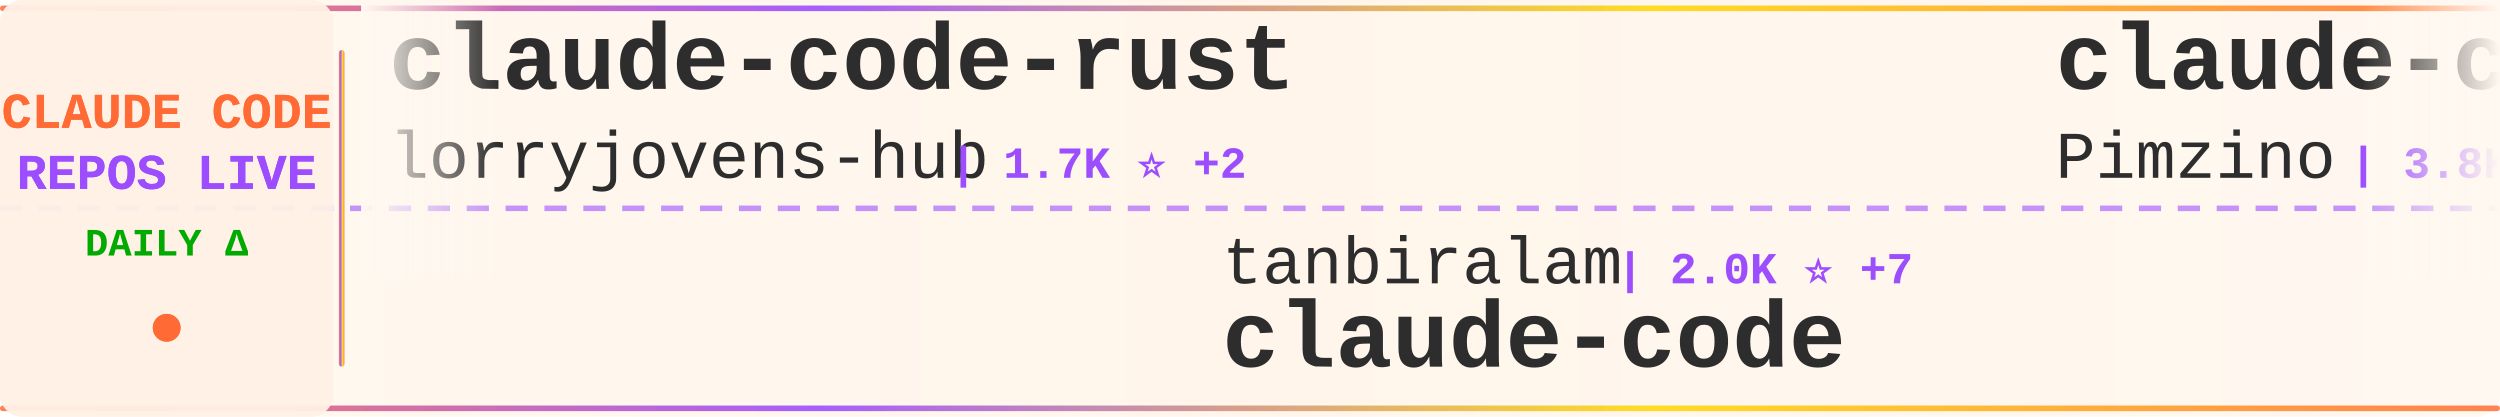
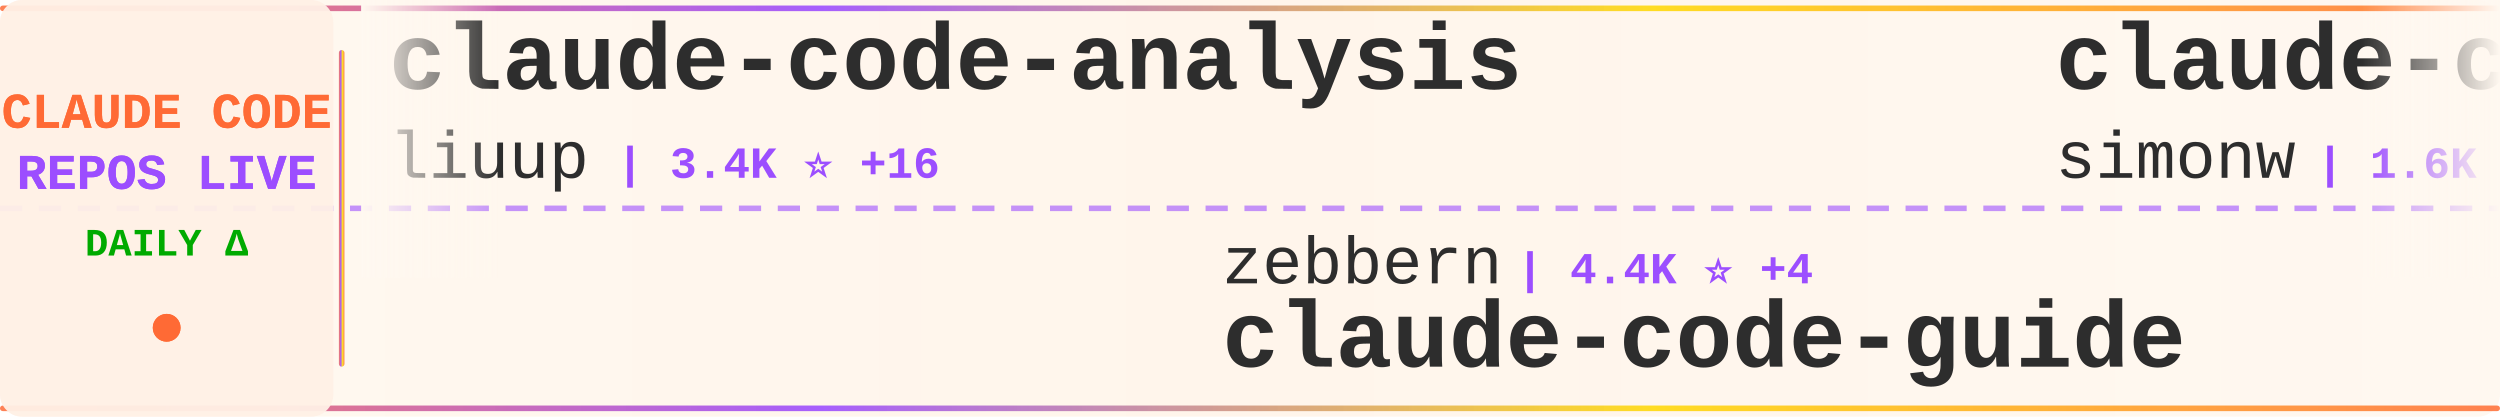
<svg xmlns="http://www.w3.org/2000/svg" width="900" height="150">
  <defs>
    <linearGradient id="tickerBg" x1="0%" y1="0%" x2="100%" y2="0%">
      <stop offset="0%" style="stop-color:#fff8f0;stop-opacity:0.98" />
      <stop offset="50%" style="stop-color:#fff5eb;stop-opacity:1" />
      <stop offset="100%" style="stop-color:#fff8f0;stop-opacity:0.98" />
    </linearGradient>
    <linearGradient id="borderGrad" x1="0%" y1="0%" x2="100%" y2="0%">
      <stop offset="0%" style="stop-color:#FF6B35;stop-opacity:0.85">
        <animate attributeName="stop-opacity" values="0.85;1;0.85" dur="2s" repeatCount="indefinite" />
      </stop>
      <stop offset="33%" style="stop-color:#9C4EFF;stop-opacity:0.9">
        <animate attributeName="stop-opacity" values="0.9;1;0.9" dur="2.2s" repeatCount="indefinite" />
      </stop>
      <stop offset="66%" style="stop-color:#FFD700;stop-opacity:0.85">
        <animate attributeName="stop-opacity" values="0.85;1;0.85" dur="1.8s" repeatCount="indefinite" />
      </stop>
      <stop offset="100%" style="stop-color:#FF6B35;stop-opacity:0.85">
        <animate attributeName="stop-opacity" values="0.85;1;0.85" dur="2s" repeatCount="indefinite" />
      </stop>
    </linearGradient>
    <filter id="textGlow">
      <feGaussianBlur stdDeviation="0.15" result="coloredBlur" />
      <feMerge>
        <feMergeNode in="coloredBlur" />
        <feMergeNode in="SourceGraphic" />
      </feMerge>
    </filter>
    <filter id="metricGlow">
      <feGaussianBlur stdDeviation="0.2" result="coloredBlur" />
      <feMerge>
        <feMergeNode in="coloredBlur" />
        <feMergeNode in="SourceGraphic" />
      </feMerge>
    </filter>
    <linearGradient id="leftFade" x1="0%" y1="0%" x2="100%" y2="0%">
      <stop offset="0%" style="stop-color:#fff8f0;stop-opacity:1" />
      <stop offset="100%" style="stop-color:#fff8f0;stop-opacity:0" />
    </linearGradient>
    <linearGradient id="rightFade" x1="0%" y1="0%" x2="100%" y2="0%">
      <stop offset="0%" style="stop-color:#fff8f0;stop-opacity:0" />
      <stop offset="100%" style="stop-color:#fff8f0;stop-opacity:1" />
    </linearGradient>
  </defs>
  <rect width="900" height="150" fill="url(#tickerBg)" rx="8" />
  <rect x="0" y="2" width="900" height="2" fill="url(#borderGrad)" rx="1" />
  <rect x="0" y="146" width="900" height="2" fill="url(#borderGrad)" rx="1" />
  <line x1="0" y1="75" x2="900" y2="75" stroke="#9C4EFF" stroke-width="2" stroke-dasharray="8 6" opacity="0.6" />
  <rect x="0" y="0" width="120" height="150" fill="#fff0e6" opacity="0.95" rx="8" />
  <text x="60" y="46" font-family="'Courier New', monospace" font-size="18" font-weight="bold" fill="#FF6B35" text-anchor="middle" filter="url(#textGlow)">
    CLAUDE CODE
  </text>
  <text x="60" y="68" font-family="'Courier New', monospace" font-size="18" font-weight="bold" fill="#9C4EFF" text-anchor="middle" filter="url(#textGlow)">
    REPOS LIVE
  </text>
  <text x="60" y="92" font-family="'Courier New', monospace" font-size="14" font-weight="bold" fill="#00aa00" text-anchor="middle">
    DAILY Δ
  </text>
  <circle cx="60" cy="118" r="5" fill="#FF6B35" filter="url(#metricGlow)">
    <animate attributeName="r" values="4;6;4" dur="1.5s" repeatCount="indefinite" />
    <animate attributeName="opacity" values="0.6;1;0.6" dur="1.5s" repeatCount="indefinite" />
  </circle>
  <rect x="122" y="18" width="2" height="114" fill="url(#borderGrad)" rx="1" />
  <clipPath id="tickerClip">
    <rect x="130" y="0" width="770" height="150" />
  </clipPath>
  <g clip-path="url(#tickerClip)">
    <g id="tickerItems">
      <animateTransform attributeName="transform" attributeType="XML" type="translate" from="0 0" to="-3000 0" dur="54s" repeatCount="indefinite" />
      <g transform="translate(0, 0)">
-         <text x="140" y="32" font-family="'Courier New', monospace" font-size="34" font-weight="bold" fill="#2d2d2d">claude-code-rust</text>
-         <text x="140" y="64" font-family="'Courier New', monospace" font-size="24" font-weight="normal" fill="#2d2d2d" opacity="1.0">lorryjovens-hub</text>
-         <text x="342" y="64" font-family="'Courier New', monospace" font-size="16" font-weight="bold" fill="#9C4EFF"> | 1.7K ⭐ +2</text>
+         <text x="140" y="32" font-family="'Courier New', monospace" font-size="34" font-weight="bold" fill="#2d2d2d">claude-code-analysis</text>
+         <text x="140" y="64" font-family="'Courier New', monospace" font-size="24" font-weight="normal" fill="#2d2d2d" opacity="1.0">liuup</text>
+         <text x="222" y="64" font-family="'Courier New', monospace" font-size="16" font-weight="bold" fill="#9C4EFF"> | 3.4K ⭐ +16</text>
      </g>
      <g transform="translate(300, 0)">
-         <text x="140" y="102" font-family="'Courier New', monospace" font-size="24" font-weight="normal" fill="#2d2d2d" opacity="1.0">tanbiralam</text>
-         <text x="282" y="102" font-family="'Courier New', monospace" font-size="16" font-weight="bold" fill="#9C4EFF"> | 2.0K ⭐ +7</text>
-         <text x="140" y="132" font-family="'Courier New', monospace" font-size="34" font-weight="bold" fill="#2d2d2d">claude-code</text>
+         <text x="140" y="102" font-family="'Courier New', monospace" font-size="24" font-weight="normal" fill="#2d2d2d" opacity="1.0">zebbern</text>
+         <text x="246" y="102" font-family="'Courier New', monospace" font-size="16" font-weight="bold" fill="#9C4EFF"> | 4.4K ⭐ +4</text>
+         <text x="140" y="132" font-family="'Courier New', monospace" font-size="34" font-weight="bold" fill="#2d2d2d">claude-code-guide</text>
      </g>
      <g transform="translate(600, 0)">
-         <text x="140" y="32" font-family="'Courier New', monospace" font-size="34" font-weight="bold" fill="#2d2d2d">claude-code-spec-workflo...</text>
-         <text x="140" y="64" font-family="'Courier New', monospace" font-size="24" font-weight="normal" fill="#2d2d2d" opacity="1.0">Pimzino</text>
-         <text x="246" y="64" font-family="'Courier New', monospace" font-size="16" font-weight="bold" fill="#9C4EFF"> | 3.8K ⭐ +2</text>
+         <text x="140" y="32" font-family="'Courier New', monospace" font-size="34" font-weight="bold" fill="#2d2d2d">claude-code-transcripts</text>
+         <text x="140" y="64" font-family="'Courier New', monospace" font-size="24" font-weight="normal" fill="#2d2d2d" opacity="1.0">simonw</text>
+         <text x="234" y="64" font-family="'Courier New', monospace" font-size="16" font-weight="bold" fill="#9C4EFF"> | 1.6K ⭐</text>
      </g>
      <g transform="translate(900, 0)">
-         <text x="140" y="102" font-family="'Courier New', monospace" font-size="24" font-weight="normal" fill="#2d2d2d" opacity="1.0">OrcaWhisper</text>
-         <text x="294" y="102" font-family="'Courier New', monospace" font-size="16" font-weight="bold" fill="#9C4EFF"> | 80 ⭐</text>
-         <text x="140" y="132" font-family="'Courier New', monospace" font-size="34" font-weight="bold" fill="#2d2d2d">Claude-Code</text>
+         <text x="140" y="102" font-family="'Courier New', monospace" font-size="24" font-weight="normal" fill="#2d2d2d" opacity="1.0">jqueryscript</text>
+         <text x="306" y="102" font-family="'Courier New', monospace" font-size="16" font-weight="bold" fill="#9C4EFF"> | 453 ⭐ +5</text>
+         <text x="140" y="132" font-family="'Courier New', monospace" font-size="34" font-weight="bold" fill="#2d2d2d">awesome-claude-code</text>
      </g>
      <g transform="translate(1200, 0)">
-         <text x="140" y="32" font-family="'Courier New', monospace" font-size="34" font-weight="bold" fill="#2d2d2d">claude-code-reverse</text>
-         <text x="140" y="64" font-family="'Courier New', monospace" font-size="24" font-weight="normal" fill="#2d2d2d" opacity="1.0">Yuyz0112</text>
-         <text x="258" y="64" font-family="'Courier New', monospace" font-size="16" font-weight="bold" fill="#9C4EFF"> | 2.4K ⭐</text>
+         <text x="140" y="32" font-family="'Courier New', monospace" font-size="34" font-weight="bold" fill="#2d2d2d">claude-code</text>
+         <text x="140" y="64" font-family="'Courier New', monospace" font-size="24" font-weight="normal" fill="#2d2d2d" opacity="1.0">claude-code-best</text>
+         <text x="354" y="64" font-family="'Courier New', monospace" font-size="16" font-weight="bold" fill="#9C4EFF"> | 20.7K ⭐ +66</text>
      </g>
      <g transform="translate(1500, 0)">
-         <text x="140" y="102" font-family="'Courier New', monospace" font-size="24" font-weight="normal" fill="#2d2d2d" opacity="1.0">Windy3f3f3f3f</text>
-         <text x="318" y="102" font-family="'Courier New', monospace" font-size="16" font-weight="bold" fill="#9C4EFF"> | 2.9K ⭐ +75</text>
-         <text x="140" y="132" font-family="'Courier New', monospace" font-size="34" font-weight="bold" fill="#2d2d2d">how-claude-code-works</text>
+         <text x="140" y="102" font-family="'Courier New', monospace" font-size="24" font-weight="normal" fill="#2d2d2d" opacity="1.0">rohitg00</text>
+         <text x="258" y="102" font-family="'Courier New', monospace" font-size="16" font-weight="bold" fill="#9C4EFF"> | 2.2K ⭐ +9</text>
+         <text x="140" y="132" font-family="'Courier New', monospace" font-size="34" font-weight="bold" fill="#2d2d2d">awesome-claude-code-tool...</text>
      </g>
      <g transform="translate(1800, 0)">
-         <text x="140" y="32" font-family="'Courier New', monospace" font-size="34" font-weight="bold" fill="#2d2d2d">claude-code-ultimate-gui...</text>
-         <text x="140" y="64" font-family="'Courier New', monospace" font-size="24" font-weight="normal" fill="#2d2d2d" opacity="1.0">FlorianBruniaux</text>
-         <text x="342" y="64" font-family="'Courier New', monospace" font-size="16" font-weight="bold" fill="#9C4EFF"> | 5.3K ⭐ +22</text>
+         <text x="140" y="32" font-family="'Courier New', monospace" font-size="34" font-weight="bold" fill="#2d2d2d">how-claude-code-works</text>
+         <text x="140" y="64" font-family="'Courier New', monospace" font-size="24" font-weight="normal" fill="#2d2d2d" opacity="1.0">Windy3f3f3f3f</text>
+         <text x="318" y="64" font-family="'Courier New', monospace" font-size="16" font-weight="bold" fill="#9C4EFF"> | 2.9K ⭐ +68</text>
      </g>
      <g transform="translate(2100, 0)">
-         <text x="140" y="102" font-family="'Courier New', monospace" font-size="24" font-weight="normal" fill="#2d2d2d" opacity="1.0">SeemSeam</text>
-         <text x="258" y="102" font-family="'Courier New', monospace" font-size="16" font-weight="bold" fill="#9C4EFF"> | 3.2K ⭐ +10</text>
-         <text x="140" y="132" font-family="'Courier New', monospace" font-size="34" font-weight="bold" fill="#2d2d2d">claude_codex_bridge</text>
+         <text x="140" y="102" font-family="'Courier New', monospace" font-size="24" font-weight="normal" fill="#2d2d2d" opacity="1.0">alejandrobalderas</text>
+         <text x="366" y="102" font-family="'Courier New', monospace" font-size="16" font-weight="bold" fill="#9C4EFF"> | 2.4K ⭐ +8</text>
+         <text x="140" y="132" font-family="'Courier New', monospace" font-size="34" font-weight="bold" fill="#2d2d2d">claude-code-from-source</text>
      </g>
      <g transform="translate(2400, 0)">
+         <text x="140" y="32" font-family="'Courier New', monospace" font-size="34" font-weight="bold" fill="#2d2d2d">claude-code</text>
+         <text x="140" y="64" font-family="'Courier New', monospace" font-size="24" font-weight="normal" fill="#2d2d2d" opacity="1.0">freestylefly</text>
+         <text x="306" y="64" font-family="'Courier New', monospace" font-size="16" font-weight="bold" fill="#9C4EFF"> | 127 ⭐</text>
+       </g>
+       <g transform="translate(2700, 0)">
+         <text x="140" y="102" font-family="'Courier New', monospace" font-size="24" font-weight="normal" fill="#2d2d2d" opacity="1.0">ChinaSiro</text>
+         <text x="270" y="102" font-family="'Courier New', monospace" font-size="16" font-weight="bold" fill="#9C4EFF"> | 9.5K ⭐ +10</text>
+         <text x="140" y="132" font-family="'Courier New', monospace" font-size="34" font-weight="bold" fill="#2d2d2d">claude-code-sourcemap</text>
+       </g>
+       <g transform="translate(3000, 0)">
        <text x="140" y="32" font-family="'Courier New', monospace" font-size="34" font-weight="bold" fill="#2d2d2d">claude-code-analysis</text>
        <text x="140" y="64" font-family="'Courier New', monospace" font-size="24" font-weight="normal" fill="#2d2d2d" opacity="1.0">liuup</text>
-         <text x="222" y="64" font-family="'Courier New', monospace" font-size="16" font-weight="bold" fill="#9C4EFF"> | 3.4K ⭐ +15</text>
-       </g>
-       <g transform="translate(2700, 0)">
-         <text x="140" y="102" font-family="'Courier New', monospace" font-size="24" font-weight="normal" fill="#2d2d2d" opacity="1.0">zstmfhy</text>
-         <text x="246" y="102" font-family="'Courier New', monospace" font-size="16" font-weight="bold" fill="#9C4EFF"> | 190 ⭐</text>
-         <text x="140" y="132" font-family="'Courier New', monospace" font-size="34" font-weight="bold" fill="#2d2d2d">Claude-code</text>
-       </g>
-       <g transform="translate(3000, 0)">
-         <text x="140" y="32" font-family="'Courier New', monospace" font-size="34" font-weight="bold" fill="#2d2d2d">claude-code-rust</text>
-         <text x="140" y="64" font-family="'Courier New', monospace" font-size="24" font-weight="normal" fill="#2d2d2d" opacity="1.0">lorryjovens-hub</text>
-         <text x="342" y="64" font-family="'Courier New', monospace" font-size="16" font-weight="bold" fill="#9C4EFF"> | 1.7K ⭐ +2</text>
+         <text x="222" y="64" font-family="'Courier New', monospace" font-size="16" font-weight="bold" fill="#9C4EFF"> | 3.4K ⭐ +16</text>
      </g>
      <g transform="translate(3300, 0)">
-         <text x="140" y="102" font-family="'Courier New', monospace" font-size="24" font-weight="normal" fill="#2d2d2d" opacity="1.0">tanbiralam</text>
-         <text x="282" y="102" font-family="'Courier New', monospace" font-size="16" font-weight="bold" fill="#9C4EFF"> | 2.0K ⭐ +7</text>
-         <text x="140" y="132" font-family="'Courier New', monospace" font-size="34" font-weight="bold" fill="#2d2d2d">claude-code</text>
+         <text x="140" y="102" font-family="'Courier New', monospace" font-size="24" font-weight="normal" fill="#2d2d2d" opacity="1.0">zebbern</text>
+         <text x="246" y="102" font-family="'Courier New', monospace" font-size="16" font-weight="bold" fill="#9C4EFF"> | 4.4K ⭐ +4</text>
+         <text x="140" y="132" font-family="'Courier New', monospace" font-size="34" font-weight="bold" fill="#2d2d2d">claude-code-guide</text>
      </g>
      <g transform="translate(3600, 0)">
-         <text x="140" y="32" font-family="'Courier New', monospace" font-size="34" font-weight="bold" fill="#2d2d2d">claude-code-spec-workflo...</text>
-         <text x="140" y="64" font-family="'Courier New', monospace" font-size="24" font-weight="normal" fill="#2d2d2d" opacity="1.0">Pimzino</text>
-         <text x="246" y="64" font-family="'Courier New', monospace" font-size="16" font-weight="bold" fill="#9C4EFF"> | 3.8K ⭐ +2</text>
+         <text x="140" y="32" font-family="'Courier New', monospace" font-size="34" font-weight="bold" fill="#2d2d2d">claude-code-transcripts</text>
+         <text x="140" y="64" font-family="'Courier New', monospace" font-size="24" font-weight="normal" fill="#2d2d2d" opacity="1.0">simonw</text>
+         <text x="234" y="64" font-family="'Courier New', monospace" font-size="16" font-weight="bold" fill="#9C4EFF"> | 1.6K ⭐</text>
      </g>
      <g transform="translate(3900, 0)">
-         <text x="140" y="102" font-family="'Courier New', monospace" font-size="24" font-weight="normal" fill="#2d2d2d" opacity="1.0">OrcaWhisper</text>
-         <text x="294" y="102" font-family="'Courier New', monospace" font-size="16" font-weight="bold" fill="#9C4EFF"> | 80 ⭐</text>
-         <text x="140" y="132" font-family="'Courier New', monospace" font-size="34" font-weight="bold" fill="#2d2d2d">Claude-Code</text>
+         <text x="140" y="102" font-family="'Courier New', monospace" font-size="24" font-weight="normal" fill="#2d2d2d" opacity="1.0">jqueryscript</text>
+         <text x="306" y="102" font-family="'Courier New', monospace" font-size="16" font-weight="bold" fill="#9C4EFF"> | 453 ⭐ +5</text>
+         <text x="140" y="132" font-family="'Courier New', monospace" font-size="34" font-weight="bold" fill="#2d2d2d">awesome-claude-code</text>
      </g>
    </g>
  </g>
  <rect x="130" y="0" width="50" height="100" fill="url(#leftFade)" />
  <rect x="850" y="0" width="50" height="100" fill="url(#rightFade)" />
</svg>
